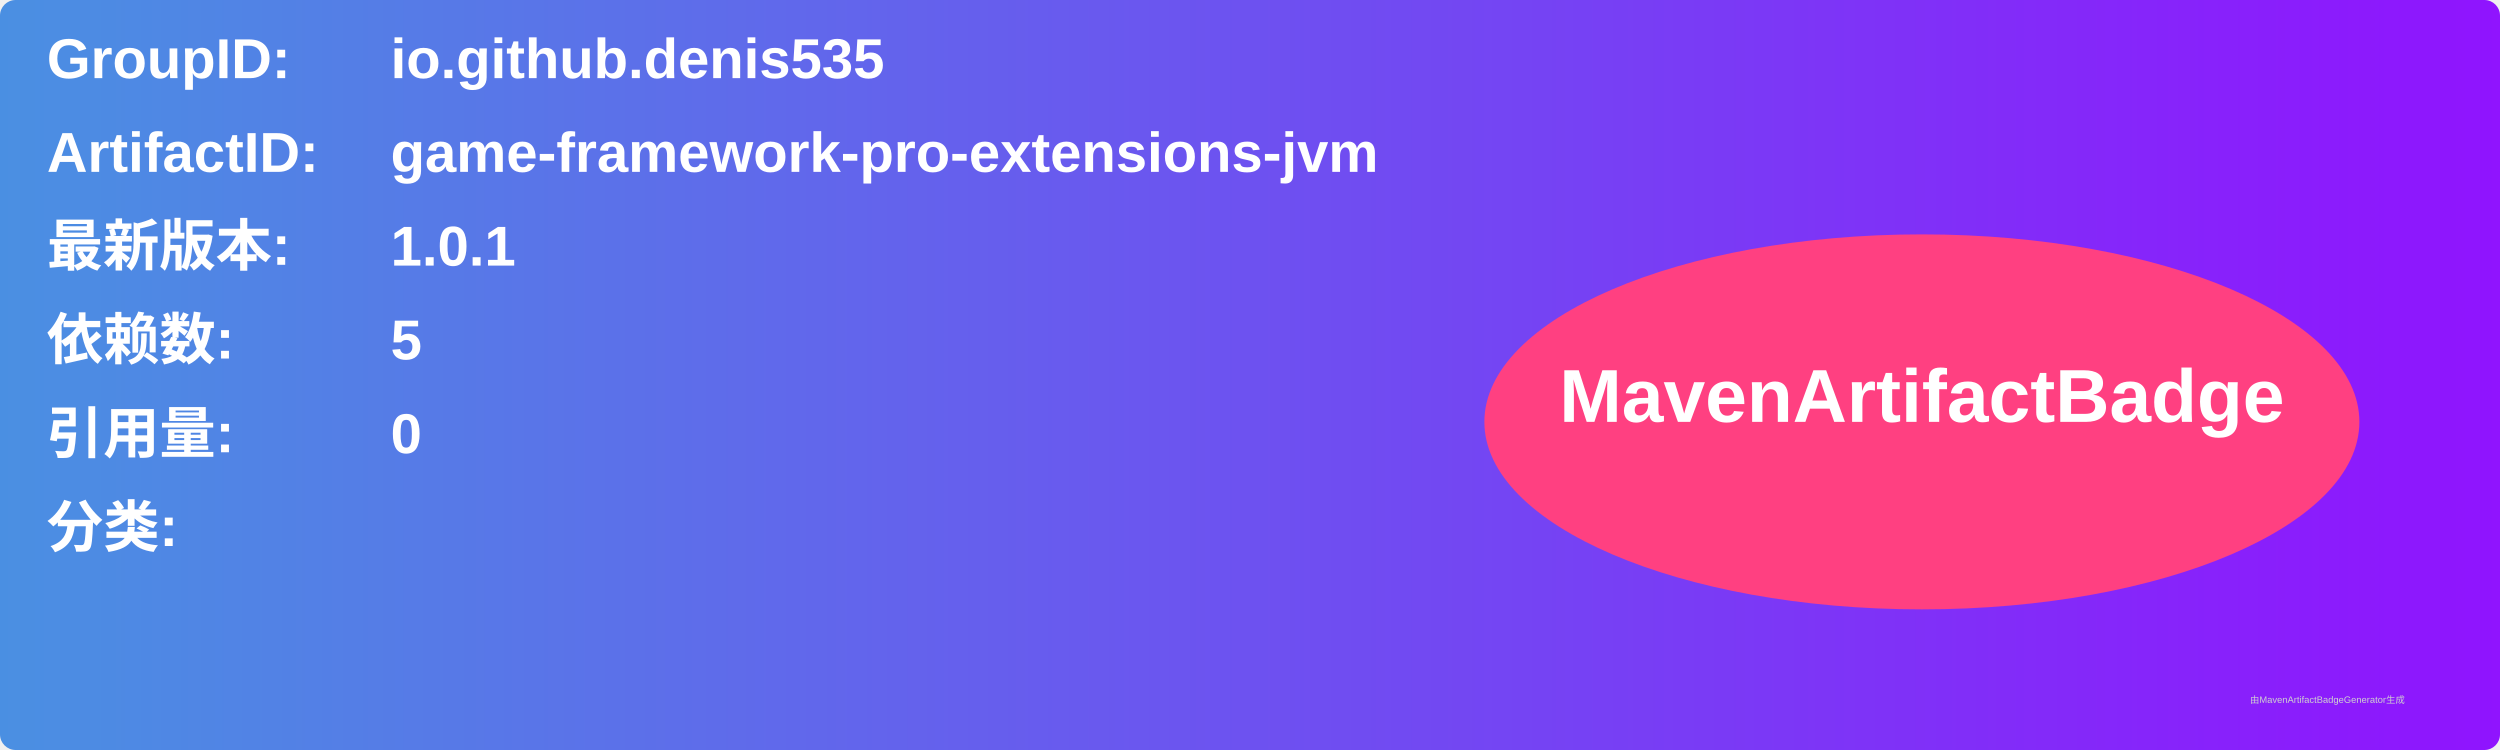
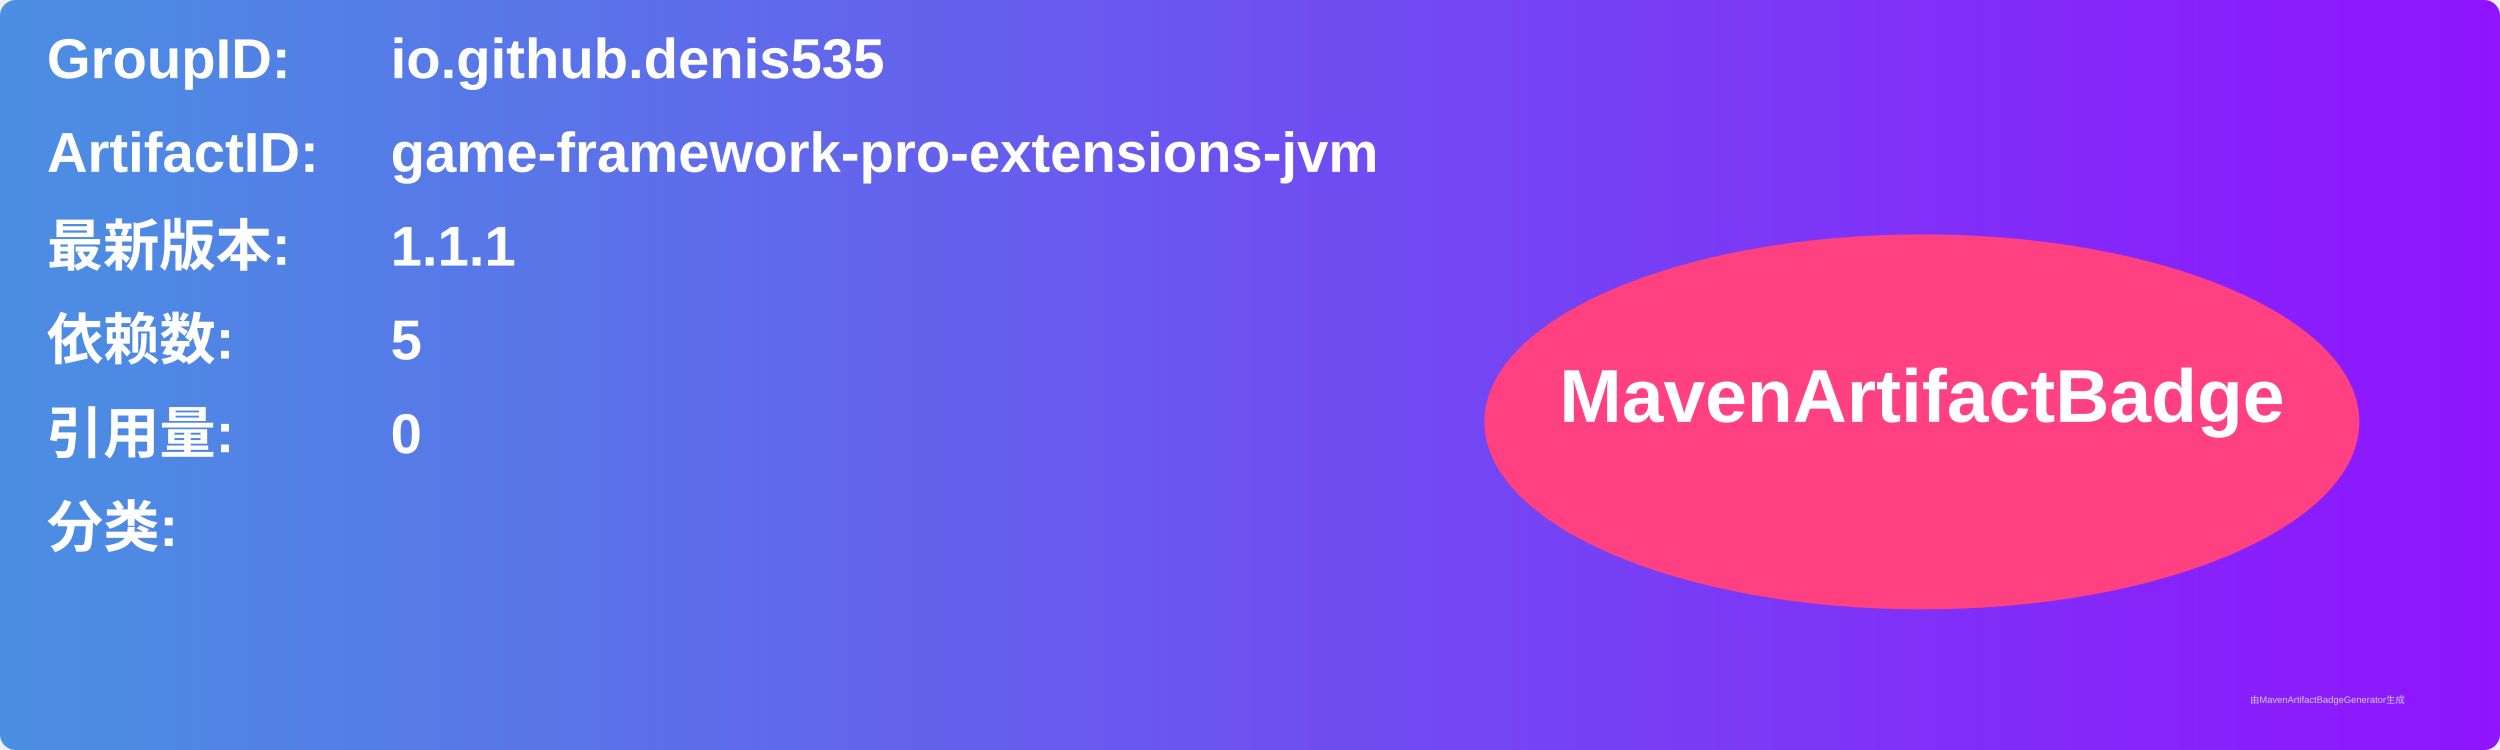
<svg xmlns="http://www.w3.org/2000/svg" width="800" height="240" viewBox="0 0 800 240">
  <linearGradient id="grad" x1="0%" y1="0%" x2="100%" y2="0%">
    <stop offset="0%" stop-color="#4a90e2" />
    <stop offset="100%" stop-color="#9013fe" />
  </linearGradient>
  <rect width="100%" height="100%" rx="5" ry="5" fill="url(#grad)" />
  <g transform="translate(15, 15)">
    <text x="0" y="10" font-family="Arial" font-size="18" fill="white" font-weight="bold" width="260">GroupID:</text>
    <text x="110" y="10" font-family="Arial" font-size="18" fill="white" font-weight="bold" width="460">io.github.denis535</text>
    <text x="0" y="40" font-family="Arial" font-size="18" fill="white" font-weight="bold" width="260">ArtifactID:</text>
    <text x="110" y="40" font-family="Arial" font-size="18" fill="white" font-weight="bold" width="460">game-framework-pro-extensions-jvm</text>
    <text x="0" y="70" font-family="Arial" font-size="18" fill="white" font-weight="bold">最新版本:</text>
    <text x="110" y="70" font-family="Arial" font-size="18" fill="white" font-weight="bold">
-       <tspan font-weight="bold">1.0.1</tspan>
+       <tspan font-weight="bold">1.1.1</tspan>
    </text>
    <text x="0" y="100" font-family="Arial" font-size="18" fill="white" font-weight="bold">依赖数: </text>
    <text x="110" y="100" font-family="Arial" font-size="18" fill="white">
      <tspan font-weight="bold">5</tspan>
    </text>
    <text x="0" y="130" font-family="Arial" font-size="18" fill="white" font-weight="bold">引用量: </text>
    <text x="110" y="130" font-family="Arial" font-size="18" fill="white">
      <tspan font-weight="bold">0</tspan>
    </text>
    <text x="0" y="160" font-family="Arial" font-size="18" fill="white" font-weight="bold">分类:</text>
    <text x="10" y="190" font-family="Arial" font-size="10" fill="white">
      <tspan font-weight="bold" />
    </text>
    <ellipse cx="600" cy="120" rx="140" ry="60" fill="#ff4081" />
    <text x="600" y="120" text-anchor="middle" font-family="Arial" font-size="24" fill="white" font-weight="bold">MavenArtifactBadge</text>
  </g>
  <text x="720" y="225" font-family="Arial" font-size="3" fill="#d0d0d0">由MavenArtifactBadgeGenerator生成</text>
</svg>
